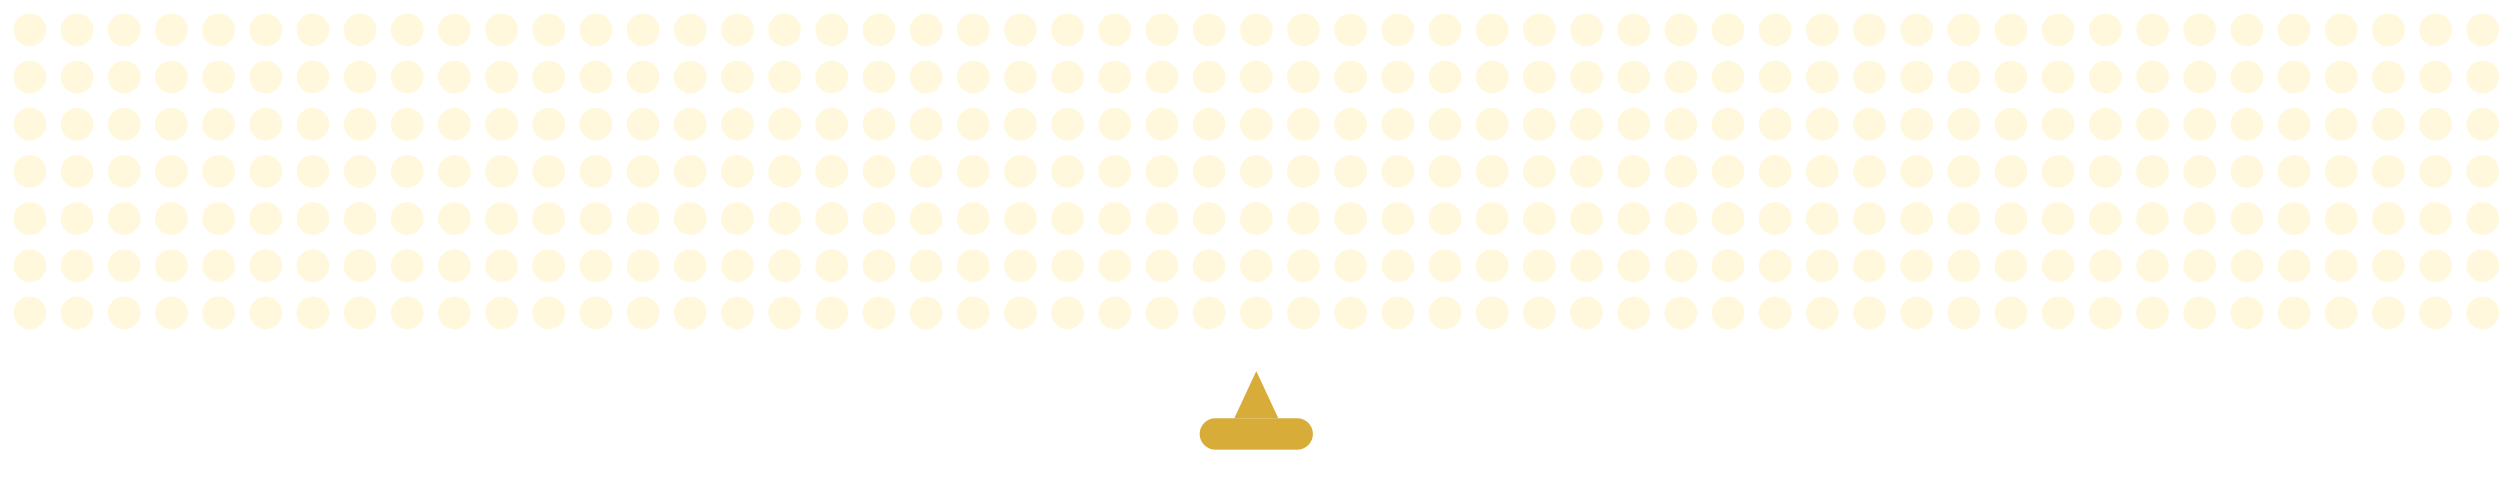
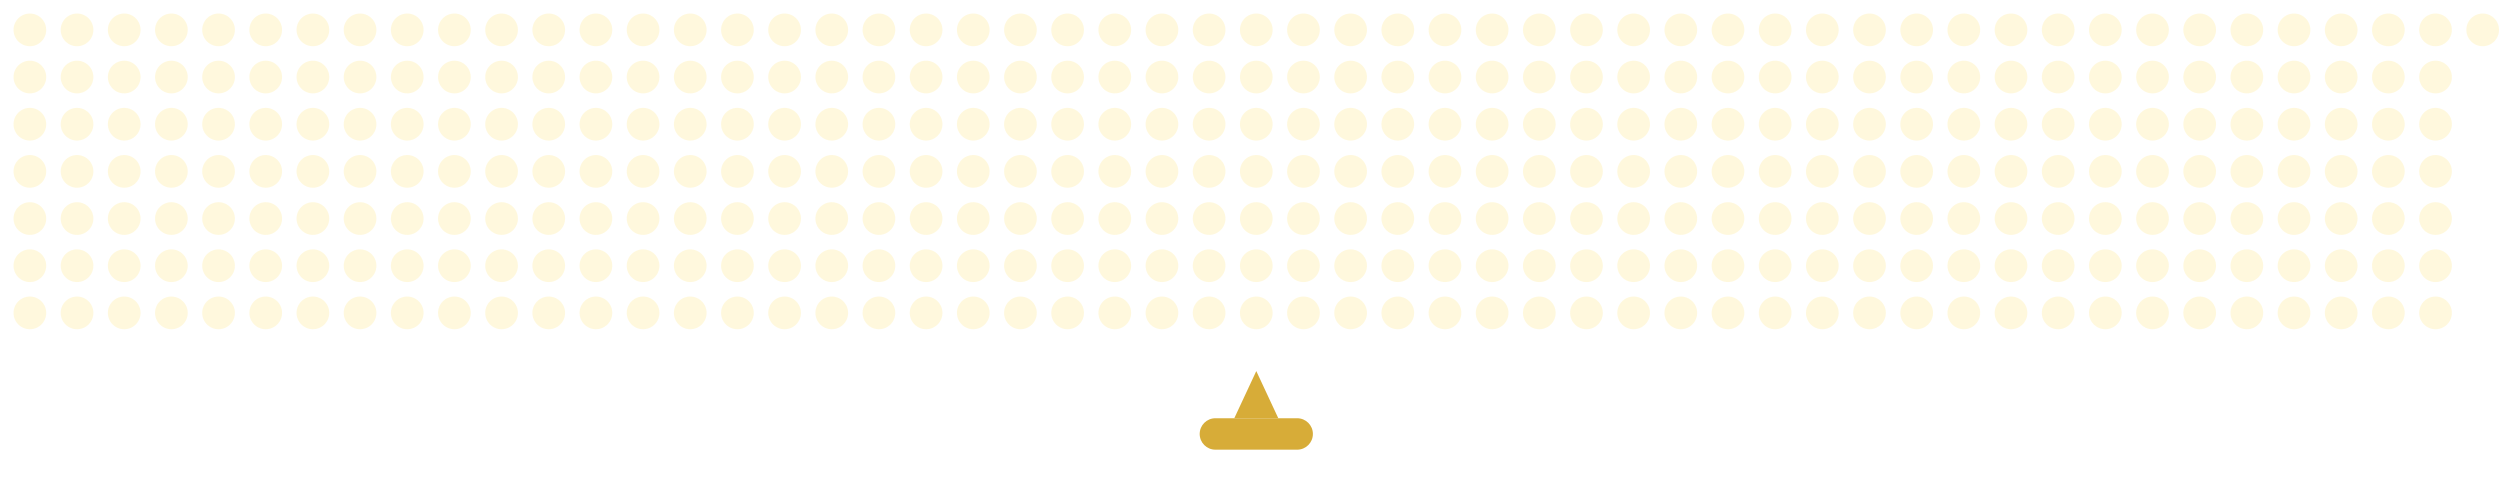
<svg xmlns="http://www.w3.org/2000/svg" width="100%" viewBox="0 0 795 157" preserveAspectRatio="xMidYMid meet" role="img" aria-label="TTTimsy animated GitHub contribution graph">
  <rect id="cycleTimer" x="-10" y="-10" width="1" height="1" fill="none">
    <animate id="cycle" attributeName="x" from="-10" to="-9" begin="0s;cycle.end+1s" dur="4.00s" fill="freeze" />
  </rect>
  <g transform="translate(2, 2)">
    <circle cx="7.5" cy="7.5" r="5.2" fill="#fff8dc" opacity="0.96">
        </circle>
    <circle cx="7.5" cy="22.5" r="5.2" fill="#fff8dc" opacity="0.96">
        </circle>
    <circle cx="7.5" cy="37.5" r="5.2" fill="#fff8dc" opacity="0.96">
        </circle>
    <circle cx="7.5" cy="52.5" r="5.2" fill="#fff8dc" opacity="0.96">
        </circle>
    <circle cx="7.5" cy="67.5" r="5.2" fill="#fff8dc" opacity="0.96">
        </circle>
    <circle cx="7.5" cy="82.5" r="5.2" fill="#fff8dc" opacity="0.96">
        </circle>
    <circle cx="7.5" cy="97.5" r="5.2" fill="#fff8dc" opacity="0.96">
        </circle>
    <circle cx="22.5" cy="7.5" r="5.2" fill="#fff8dc" opacity="0.96">
        </circle>
    <circle cx="22.5" cy="22.5" r="5.2" fill="#fff8dc" opacity="0.96">
        </circle>
    <circle cx="22.5" cy="37.5" r="5.2" fill="#fff8dc" opacity="0.96">
        </circle>
    <circle cx="22.5" cy="52.5" r="5.2" fill="#fff8dc" opacity="0.96">
        </circle>
    <circle cx="22.5" cy="67.5" r="5.2" fill="#fff8dc" opacity="0.96">
        </circle>
    <circle cx="22.5" cy="82.5" r="5.2" fill="#fff8dc" opacity="0.96">
        </circle>
    <circle cx="22.5" cy="97.5" r="5.2" fill="#fff8dc" opacity="0.96">
        </circle>
    <circle cx="37.5" cy="7.5" r="5.2" fill="#fff8dc" opacity="0.96">
        </circle>
    <circle cx="37.5" cy="22.5" r="5.2" fill="#fff8dc" opacity="0.96">
        </circle>
    <circle cx="37.5" cy="37.5" r="5.2" fill="#fff8dc" opacity="0.96">
        </circle>
    <circle cx="37.5" cy="52.5" r="5.2" fill="#fff8dc" opacity="0.96">
        </circle>
    <circle cx="37.5" cy="67.5" r="5.2" fill="#fff8dc" opacity="0.96">
        </circle>
    <circle cx="37.5" cy="82.5" r="5.2" fill="#fff8dc" opacity="0.96">
        </circle>
    <circle cx="37.5" cy="97.5" r="5.2" fill="#fff8dc" opacity="0.96">
        </circle>
    <circle cx="52.5" cy="7.5" r="5.2" fill="#fff8dc" opacity="0.96">
        </circle>
    <circle cx="52.5" cy="22.5" r="5.2" fill="#fff8dc" opacity="0.96">
        </circle>
    <circle cx="52.5" cy="37.5" r="5.2" fill="#fff8dc" opacity="0.96">
        </circle>
    <circle cx="52.5" cy="52.5" r="5.2" fill="#fff8dc" opacity="0.96">
        </circle>
    <circle cx="52.5" cy="67.5" r="5.2" fill="#fff8dc" opacity="0.96">
        </circle>
    <circle cx="52.5" cy="82.5" r="5.2" fill="#fff8dc" opacity="0.96">
        </circle>
    <circle cx="52.5" cy="97.5" r="5.2" fill="#fff8dc" opacity="0.96">
        </circle>
    <circle cx="67.5" cy="7.5" r="5.2" fill="#fff8dc" opacity="0.96">
        </circle>
    <circle cx="67.5" cy="22.5" r="5.2" fill="#fff8dc" opacity="0.96">
        </circle>
    <circle cx="67.5" cy="37.5" r="5.2" fill="#fff8dc" opacity="0.96">
        </circle>
    <circle cx="67.5" cy="52.5" r="5.2" fill="#fff8dc" opacity="0.96">
        </circle>
    <circle cx="67.5" cy="67.5" r="5.2" fill="#fff8dc" opacity="0.96">
        </circle>
    <circle cx="67.5" cy="82.5" r="5.2" fill="#fff8dc" opacity="0.96">
        </circle>
    <circle cx="67.5" cy="97.5" r="5.2" fill="#fff8dc" opacity="0.96">
        </circle>
    <circle cx="82.5" cy="7.5" r="5.2" fill="#fff8dc" opacity="0.96">
        </circle>
    <circle cx="82.5" cy="22.5" r="5.2" fill="#fff8dc" opacity="0.96">
        </circle>
    <circle cx="82.5" cy="37.5" r="5.2" fill="#fff8dc" opacity="0.96">
        </circle>
    <circle cx="82.5" cy="52.5" r="5.2" fill="#fff8dc" opacity="0.96">
        </circle>
    <circle cx="82.5" cy="67.5" r="5.2" fill="#fff8dc" opacity="0.96">
        </circle>
    <circle cx="82.5" cy="82.5" r="5.2" fill="#fff8dc" opacity="0.96">
        </circle>
    <circle cx="82.5" cy="97.5" r="5.2" fill="#fff8dc" opacity="0.96">
        </circle>
    <circle cx="97.5" cy="7.5" r="5.2" fill="#fff8dc" opacity="0.96">
        </circle>
    <circle cx="97.5" cy="22.5" r="5.2" fill="#fff8dc" opacity="0.96">
        </circle>
    <circle cx="97.5" cy="37.5" r="5.2" fill="#fff8dc" opacity="0.96">
        </circle>
    <circle cx="97.5" cy="52.5" r="5.2" fill="#fff8dc" opacity="0.96">
        </circle>
    <circle cx="97.5" cy="67.5" r="5.2" fill="#fff8dc" opacity="0.96">
        </circle>
    <circle cx="97.5" cy="82.5" r="5.2" fill="#fff8dc" opacity="0.96">
        </circle>
    <circle cx="97.5" cy="97.5" r="5.2" fill="#fff8dc" opacity="0.96">
        </circle>
    <circle cx="112.5" cy="7.5" r="5.2" fill="#fff8dc" opacity="0.96">
        </circle>
    <circle cx="112.5" cy="22.5" r="5.2" fill="#fff8dc" opacity="0.96">
        </circle>
    <circle cx="112.5" cy="37.5" r="5.2" fill="#fff8dc" opacity="0.96">
        </circle>
    <circle cx="112.5" cy="52.5" r="5.2" fill="#fff8dc" opacity="0.96">
        </circle>
    <circle cx="112.5" cy="67.5" r="5.2" fill="#fff8dc" opacity="0.96">
        </circle>
    <circle cx="112.5" cy="82.5" r="5.2" fill="#fff8dc" opacity="0.96">
        </circle>
    <circle cx="112.5" cy="97.5" r="5.2" fill="#fff8dc" opacity="0.96">
        </circle>
    <circle cx="127.5" cy="7.5" r="5.2" fill="#fff8dc" opacity="0.96">
        </circle>
    <circle cx="127.5" cy="22.5" r="5.2" fill="#fff8dc" opacity="0.96">
        </circle>
    <circle cx="127.5" cy="37.5" r="5.2" fill="#fff8dc" opacity="0.96">
        </circle>
    <circle cx="127.5" cy="52.5" r="5.2" fill="#fff8dc" opacity="0.96">
        </circle>
    <circle cx="127.5" cy="67.5" r="5.2" fill="#fff8dc" opacity="0.96">
        </circle>
    <circle cx="127.5" cy="82.5" r="5.2" fill="#fff8dc" opacity="0.96">
        </circle>
    <circle cx="127.5" cy="97.5" r="5.2" fill="#fff8dc" opacity="0.96">
        </circle>
    <circle cx="142.5" cy="7.5" r="5.2" fill="#fff8dc" opacity="0.96">
        </circle>
    <circle cx="142.5" cy="22.5" r="5.2" fill="#fff8dc" opacity="0.96">
        </circle>
    <circle cx="142.5" cy="37.5" r="5.2" fill="#fff8dc" opacity="0.96">
        </circle>
    <circle cx="142.5" cy="52.5" r="5.2" fill="#fff8dc" opacity="0.96">
        </circle>
    <circle cx="142.5" cy="67.5" r="5.2" fill="#fff8dc" opacity="0.96">
        </circle>
    <circle cx="142.5" cy="82.5" r="5.2" fill="#fff8dc" opacity="0.96">
        </circle>
    <circle cx="142.5" cy="97.5" r="5.2" fill="#fff8dc" opacity="0.96">
        </circle>
    <circle cx="157.5" cy="7.5" r="5.2" fill="#fff8dc" opacity="0.96">
        </circle>
    <circle cx="157.5" cy="22.5" r="5.2" fill="#fff8dc" opacity="0.96">
        </circle>
    <circle cx="157.5" cy="37.5" r="5.2" fill="#fff8dc" opacity="0.96">
        </circle>
    <circle cx="157.5" cy="52.5" r="5.2" fill="#fff8dc" opacity="0.96">
        </circle>
    <circle cx="157.5" cy="67.5" r="5.2" fill="#fff8dc" opacity="0.96">
        </circle>
    <circle cx="157.5" cy="82.5" r="5.2" fill="#fff8dc" opacity="0.96">
        </circle>
    <circle cx="157.5" cy="97.5" r="5.2" fill="#fff8dc" opacity="0.96">
        </circle>
    <circle cx="172.5" cy="7.5" r="5.2" fill="#fff8dc" opacity="0.96">
        </circle>
    <circle cx="172.5" cy="22.5" r="5.2" fill="#fff8dc" opacity="0.96">
        </circle>
    <circle cx="172.5" cy="37.5" r="5.2" fill="#fff8dc" opacity="0.96">
        </circle>
    <circle cx="172.5" cy="52.5" r="5.2" fill="#fff8dc" opacity="0.96">
        </circle>
    <circle cx="172.5" cy="67.5" r="5.2" fill="#fff8dc" opacity="0.96">
        </circle>
    <circle cx="172.5" cy="82.5" r="5.2" fill="#fff8dc" opacity="0.96">
        </circle>
    <circle cx="172.5" cy="97.5" r="5.2" fill="#fff8dc" opacity="0.96">
        </circle>
    <circle cx="187.5" cy="7.5" r="5.2" fill="#fff8dc" opacity="0.96">
        </circle>
    <circle cx="187.5" cy="22.5" r="5.2" fill="#fff8dc" opacity="0.96">
        </circle>
    <circle cx="187.5" cy="37.5" r="5.2" fill="#fff8dc" opacity="0.96">
        </circle>
    <circle cx="187.5" cy="52.5" r="5.2" fill="#fff8dc" opacity="0.96">
        </circle>
    <circle cx="187.5" cy="67.5" r="5.2" fill="#fff8dc" opacity="0.96">
        </circle>
    <circle cx="187.5" cy="82.5" r="5.2" fill="#fff8dc" opacity="0.96">
        </circle>
    <circle cx="187.5" cy="97.5" r="5.2" fill="#fff8dc" opacity="0.96">
        </circle>
    <circle cx="202.5" cy="7.5" r="5.2" fill="#fff8dc" opacity="0.96">
        </circle>
    <circle cx="202.5" cy="22.5" r="5.2" fill="#fff8dc" opacity="0.96">
        </circle>
    <circle cx="202.5" cy="37.5" r="5.2" fill="#fff8dc" opacity="0.96">
        </circle>
    <circle cx="202.5" cy="52.5" r="5.2" fill="#fff8dc" opacity="0.96">
        </circle>
    <circle cx="202.5" cy="67.5" r="5.2" fill="#fff8dc" opacity="0.96">
        </circle>
    <circle cx="202.5" cy="82.5" r="5.2" fill="#fff8dc" opacity="0.96">
        </circle>
    <circle cx="202.5" cy="97.5" r="5.2" fill="#fff8dc" opacity="0.96">
        </circle>
    <circle cx="217.5" cy="7.5" r="5.2" fill="#fff8dc" opacity="0.96">
        </circle>
    <circle cx="217.5" cy="22.5" r="5.2" fill="#fff8dc" opacity="0.96">
        </circle>
    <circle cx="217.5" cy="37.5" r="5.2" fill="#fff8dc" opacity="0.96">
        </circle>
    <circle cx="217.5" cy="52.5" r="5.2" fill="#fff8dc" opacity="0.96">
        </circle>
    <circle cx="217.5" cy="67.5" r="5.2" fill="#fff8dc" opacity="0.96">
        </circle>
    <circle cx="217.5" cy="82.5" r="5.2" fill="#fff8dc" opacity="0.96">
        </circle>
    <circle cx="217.5" cy="97.5" r="5.2" fill="#fff8dc" opacity="0.96">
        </circle>
    <circle cx="232.5" cy="7.5" r="5.2" fill="#fff8dc" opacity="0.96">
        </circle>
    <circle cx="232.5" cy="22.5" r="5.2" fill="#fff8dc" opacity="0.96">
        </circle>
    <circle cx="232.5" cy="37.5" r="5.2" fill="#fff8dc" opacity="0.96">
        </circle>
    <circle cx="232.5" cy="52.5" r="5.2" fill="#fff8dc" opacity="0.96">
        </circle>
    <circle cx="232.5" cy="67.5" r="5.2" fill="#fff8dc" opacity="0.96">
        </circle>
    <circle cx="232.5" cy="82.5" r="5.2" fill="#fff8dc" opacity="0.96">
        </circle>
    <circle cx="232.5" cy="97.5" r="5.2" fill="#fff8dc" opacity="0.96">
        </circle>
    <circle cx="247.5" cy="7.5" r="5.2" fill="#fff8dc" opacity="0.96">
        </circle>
    <circle cx="247.5" cy="22.5" r="5.2" fill="#fff8dc" opacity="0.96">
        </circle>
    <circle cx="247.5" cy="37.5" r="5.2" fill="#fff8dc" opacity="0.96">
        </circle>
    <circle cx="247.5" cy="52.5" r="5.2" fill="#fff8dc" opacity="0.96">
        </circle>
    <circle cx="247.5" cy="67.5" r="5.2" fill="#fff8dc" opacity="0.96">
        </circle>
    <circle cx="247.5" cy="82.5" r="5.2" fill="#fff8dc" opacity="0.96">
        </circle>
    <circle cx="247.5" cy="97.5" r="5.2" fill="#fff8dc" opacity="0.96">
        </circle>
    <circle cx="262.5" cy="7.5" r="5.2" fill="#fff8dc" opacity="0.96">
        </circle>
    <circle cx="262.5" cy="22.5" r="5.2" fill="#fff8dc" opacity="0.96">
        </circle>
    <circle cx="262.5" cy="37.5" r="5.2" fill="#fff8dc" opacity="0.96">
        </circle>
    <circle cx="262.5" cy="52.5" r="5.2" fill="#fff8dc" opacity="0.96">
        </circle>
    <circle cx="262.5" cy="67.5" r="5.2" fill="#fff8dc" opacity="0.96">
        </circle>
    <circle cx="262.5" cy="82.5" r="5.2" fill="#fff8dc" opacity="0.96">
        </circle>
    <circle cx="262.5" cy="97.5" r="5.2" fill="#fff8dc" opacity="0.96">
        </circle>
    <circle cx="277.5" cy="7.5" r="5.2" fill="#fff8dc" opacity="0.96">
        </circle>
    <circle cx="277.5" cy="22.5" r="5.2" fill="#fff8dc" opacity="0.96">
        </circle>
    <circle cx="277.5" cy="37.5" r="5.2" fill="#fff8dc" opacity="0.96">
        </circle>
    <circle cx="277.5" cy="52.5" r="5.2" fill="#fff8dc" opacity="0.96">
        </circle>
    <circle cx="277.5" cy="67.5" r="5.2" fill="#fff8dc" opacity="0.96">
        </circle>
    <circle cx="277.5" cy="82.5" r="5.2" fill="#fff8dc" opacity="0.96">
        </circle>
    <circle cx="277.5" cy="97.5" r="5.2" fill="#fff8dc" opacity="0.96">
        </circle>
    <circle cx="292.5" cy="7.5" r="5.2" fill="#fff8dc" opacity="0.96">
        </circle>
    <circle cx="292.5" cy="22.5" r="5.2" fill="#fff8dc" opacity="0.96">
        </circle>
    <circle cx="292.5" cy="37.5" r="5.2" fill="#fff8dc" opacity="0.96">
        </circle>
    <circle cx="292.5" cy="52.5" r="5.2" fill="#fff8dc" opacity="0.96">
        </circle>
    <circle cx="292.5" cy="67.5" r="5.2" fill="#fff8dc" opacity="0.96">
        </circle>
    <circle cx="292.5" cy="82.5" r="5.2" fill="#fff8dc" opacity="0.96">
        </circle>
    <circle cx="292.5" cy="97.5" r="5.2" fill="#fff8dc" opacity="0.96">
        </circle>
    <circle cx="307.5" cy="7.5" r="5.2" fill="#fff8dc" opacity="0.96">
        </circle>
    <circle cx="307.5" cy="22.5" r="5.2" fill="#fff8dc" opacity="0.96">
        </circle>
    <circle cx="307.5" cy="37.5" r="5.2" fill="#fff8dc" opacity="0.96">
        </circle>
    <circle cx="307.5" cy="52.5" r="5.2" fill="#fff8dc" opacity="0.96">
        </circle>
    <circle cx="307.5" cy="67.5" r="5.2" fill="#fff8dc" opacity="0.96">
        </circle>
    <circle cx="307.5" cy="82.5" r="5.2" fill="#fff8dc" opacity="0.96">
        </circle>
    <circle cx="307.5" cy="97.5" r="5.2" fill="#fff8dc" opacity="0.96">
        </circle>
    <circle cx="322.5" cy="7.5" r="5.2" fill="#fff8dc" opacity="0.96">
        </circle>
    <circle cx="322.5" cy="22.5" r="5.2" fill="#fff8dc" opacity="0.96">
        </circle>
    <circle cx="322.5" cy="37.5" r="5.2" fill="#fff8dc" opacity="0.96">
        </circle>
    <circle cx="322.5" cy="52.5" r="5.2" fill="#fff8dc" opacity="0.96">
        </circle>
    <circle cx="322.5" cy="67.5" r="5.2" fill="#fff8dc" opacity="0.96">
        </circle>
    <circle cx="322.5" cy="82.5" r="5.2" fill="#fff8dc" opacity="0.96">
        </circle>
    <circle cx="322.5" cy="97.5" r="5.2" fill="#fff8dc" opacity="0.96">
        </circle>
    <circle cx="337.5" cy="7.5" r="5.2" fill="#fff8dc" opacity="0.96">
        </circle>
    <circle cx="337.5" cy="22.5" r="5.2" fill="#fff8dc" opacity="0.96">
        </circle>
    <circle cx="337.5" cy="37.5" r="5.2" fill="#fff8dc" opacity="0.96">
        </circle>
    <circle cx="337.5" cy="52.5" r="5.2" fill="#fff8dc" opacity="0.96">
        </circle>
    <circle cx="337.5" cy="67.5" r="5.2" fill="#fff8dc" opacity="0.96">
        </circle>
    <circle cx="337.5" cy="82.5" r="5.2" fill="#fff8dc" opacity="0.96">
        </circle>
    <circle cx="337.5" cy="97.5" r="5.2" fill="#fff8dc" opacity="0.96">
        </circle>
    <circle cx="352.5" cy="7.5" r="5.2" fill="#fff8dc" opacity="0.96">
        </circle>
    <circle cx="352.5" cy="22.5" r="5.2" fill="#fff8dc" opacity="0.96">
        </circle>
    <circle cx="352.5" cy="37.5" r="5.2" fill="#fff8dc" opacity="0.96">
        </circle>
    <circle cx="352.5" cy="52.5" r="5.2" fill="#fff8dc" opacity="0.96">
        </circle>
    <circle cx="352.5" cy="67.5" r="5.2" fill="#fff8dc" opacity="0.96">
        </circle>
    <circle cx="352.5" cy="82.5" r="5.2" fill="#fff8dc" opacity="0.96">
        </circle>
    <circle cx="352.5" cy="97.5" r="5.2" fill="#fff8dc" opacity="0.96">
        </circle>
    <circle cx="367.5" cy="7.5" r="5.2" fill="#fff8dc" opacity="0.96">
        </circle>
    <circle cx="367.5" cy="22.5" r="5.2" fill="#fff8dc" opacity="0.96">
        </circle>
    <circle cx="367.5" cy="37.5" r="5.2" fill="#fff8dc" opacity="0.96">
        </circle>
    <circle cx="367.5" cy="52.5" r="5.2" fill="#fff8dc" opacity="0.96">
        </circle>
    <circle cx="367.5" cy="67.5" r="5.2" fill="#fff8dc" opacity="0.96">
        </circle>
    <circle cx="367.5" cy="82.5" r="5.2" fill="#fff8dc" opacity="0.96">
        </circle>
    <circle cx="367.5" cy="97.5" r="5.2" fill="#fff8dc" opacity="0.96">
        </circle>
    <circle cx="382.5" cy="7.5" r="5.2" fill="#fff8dc" opacity="0.96">
        </circle>
    <circle cx="382.5" cy="22.5" r="5.2" fill="#fff8dc" opacity="0.96">
        </circle>
    <circle cx="382.5" cy="37.5" r="5.2" fill="#fff8dc" opacity="0.96">
        </circle>
    <circle cx="382.5" cy="52.5" r="5.2" fill="#fff8dc" opacity="0.96">
        </circle>
    <circle cx="382.5" cy="67.5" r="5.2" fill="#fff8dc" opacity="0.96">
        </circle>
    <circle cx="382.5" cy="82.5" r="5.2" fill="#fff8dc" opacity="0.96">
        </circle>
    <circle cx="382.5" cy="97.5" r="5.2" fill="#fff8dc" opacity="0.96">
        </circle>
    <circle cx="397.5" cy="7.5" r="5.2" fill="#fff8dc" opacity="0.96">
        </circle>
    <circle cx="397.5" cy="22.5" r="5.2" fill="#fff8dc" opacity="0.96">
        </circle>
    <circle cx="397.5" cy="37.5" r="5.2" fill="#fff8dc" opacity="0.96">
        </circle>
    <circle cx="397.5" cy="52.5" r="5.2" fill="#fff8dc" opacity="0.96">
        </circle>
    <circle cx="397.5" cy="67.5" r="5.2" fill="#fff8dc" opacity="0.96">
        </circle>
    <circle cx="397.5" cy="82.5" r="5.2" fill="#fff8dc" opacity="0.96">
        </circle>
    <circle cx="397.5" cy="97.5" r="5.2" fill="#fff8dc" opacity="0.96">
        </circle>
    <circle cx="412.5" cy="7.5" r="5.2" fill="#fff8dc" opacity="0.96">
        </circle>
    <circle cx="412.5" cy="22.5" r="5.2" fill="#fff8dc" opacity="0.96">
        </circle>
    <circle cx="412.5" cy="37.5" r="5.2" fill="#fff8dc" opacity="0.96">
        </circle>
    <circle cx="412.5" cy="52.5" r="5.2" fill="#fff8dc" opacity="0.96">
        </circle>
    <circle cx="412.5" cy="67.5" r="5.2" fill="#fff8dc" opacity="0.96">
        </circle>
    <circle cx="412.5" cy="82.5" r="5.2" fill="#fff8dc" opacity="0.96">
        </circle>
    <circle cx="412.5" cy="97.5" r="5.2" fill="#fff8dc" opacity="0.96">
        </circle>
    <circle cx="427.5" cy="7.5" r="5.2" fill="#fff8dc" opacity="0.96">
        </circle>
    <circle cx="427.5" cy="22.5" r="5.2" fill="#fff8dc" opacity="0.96">
        </circle>
    <circle cx="427.5" cy="37.5" r="5.2" fill="#fff8dc" opacity="0.96">
        </circle>
    <circle cx="427.5" cy="52.5" r="5.2" fill="#fff8dc" opacity="0.96">
        </circle>
    <circle cx="427.5" cy="67.5" r="5.2" fill="#fff8dc" opacity="0.96">
        </circle>
    <circle cx="427.5" cy="82.5" r="5.2" fill="#fff8dc" opacity="0.96">
        </circle>
    <circle cx="427.5" cy="97.5" r="5.2" fill="#fff8dc" opacity="0.96">
        </circle>
    <circle cx="442.5" cy="7.5" r="5.2" fill="#fff8dc" opacity="0.96">
        </circle>
    <circle cx="442.5" cy="22.5" r="5.2" fill="#fff8dc" opacity="0.96">
        </circle>
    <circle cx="442.5" cy="37.5" r="5.2" fill="#fff8dc" opacity="0.96">
        </circle>
    <circle cx="442.5" cy="52.5" r="5.2" fill="#fff8dc" opacity="0.96">
        </circle>
    <circle cx="442.5" cy="67.5" r="5.2" fill="#fff8dc" opacity="0.96">
        </circle>
    <circle cx="442.5" cy="82.5" r="5.2" fill="#fff8dc" opacity="0.96">
        </circle>
    <circle cx="442.5" cy="97.5" r="5.2" fill="#fff8dc" opacity="0.96">
        </circle>
    <circle cx="457.5" cy="7.5" r="5.2" fill="#fff8dc" opacity="0.96">
        </circle>
    <circle cx="457.5" cy="22.5" r="5.2" fill="#fff8dc" opacity="0.96">
        </circle>
    <circle cx="457.5" cy="37.5" r="5.2" fill="#fff8dc" opacity="0.96">
        </circle>
    <circle cx="457.5" cy="52.5" r="5.2" fill="#fff8dc" opacity="0.96">
        </circle>
    <circle cx="457.5" cy="67.5" r="5.2" fill="#fff8dc" opacity="0.96">
        </circle>
    <circle cx="457.5" cy="82.5" r="5.2" fill="#fff8dc" opacity="0.96">
        </circle>
    <circle cx="457.5" cy="97.5" r="5.2" fill="#fff8dc" opacity="0.96">
        </circle>
    <circle cx="472.5" cy="7.5" r="5.2" fill="#fff8dc" opacity="0.96">
        </circle>
    <circle cx="472.5" cy="22.5" r="5.2" fill="#fff8dc" opacity="0.96">
        </circle>
    <circle cx="472.5" cy="37.5" r="5.2" fill="#fff8dc" opacity="0.96">
        </circle>
    <circle cx="472.5" cy="52.5" r="5.2" fill="#fff8dc" opacity="0.96">
        </circle>
    <circle cx="472.5" cy="67.5" r="5.2" fill="#fff8dc" opacity="0.96">
        </circle>
    <circle cx="472.5" cy="82.5" r="5.2" fill="#fff8dc" opacity="0.96">
        </circle>
    <circle cx="472.5" cy="97.5" r="5.2" fill="#fff8dc" opacity="0.96">
        </circle>
    <circle cx="487.5" cy="7.5" r="5.2" fill="#fff8dc" opacity="0.96">
        </circle>
    <circle cx="487.5" cy="22.5" r="5.2" fill="#fff8dc" opacity="0.96">
        </circle>
    <circle cx="487.5" cy="37.5" r="5.2" fill="#fff8dc" opacity="0.96">
        </circle>
    <circle cx="487.5" cy="52.5" r="5.2" fill="#fff8dc" opacity="0.96">
        </circle>
    <circle cx="487.5" cy="67.5" r="5.2" fill="#fff8dc" opacity="0.96">
        </circle>
    <circle cx="487.5" cy="82.5" r="5.2" fill="#fff8dc" opacity="0.96">
        </circle>
    <circle cx="487.5" cy="97.5" r="5.2" fill="#fff8dc" opacity="0.96">
        </circle>
    <circle cx="502.5" cy="7.5" r="5.2" fill="#fff8dc" opacity="0.96">
        </circle>
    <circle cx="502.5" cy="22.5" r="5.2" fill="#fff8dc" opacity="0.96">
        </circle>
    <circle cx="502.5" cy="37.5" r="5.2" fill="#fff8dc" opacity="0.96">
        </circle>
    <circle cx="502.5" cy="52.5" r="5.2" fill="#fff8dc" opacity="0.96">
        </circle>
    <circle cx="502.5" cy="67.5" r="5.2" fill="#fff8dc" opacity="0.96">
        </circle>
    <circle cx="502.5" cy="82.5" r="5.2" fill="#fff8dc" opacity="0.96">
        </circle>
    <circle cx="502.5" cy="97.5" r="5.2" fill="#fff8dc" opacity="0.96">
        </circle>
    <circle cx="517.5" cy="7.5" r="5.2" fill="#fff8dc" opacity="0.96">
        </circle>
    <circle cx="517.5" cy="22.5" r="5.2" fill="#fff8dc" opacity="0.96">
        </circle>
    <circle cx="517.5" cy="37.5" r="5.2" fill="#fff8dc" opacity="0.96">
        </circle>
    <circle cx="517.5" cy="52.5" r="5.2" fill="#fff8dc" opacity="0.96">
        </circle>
    <circle cx="517.5" cy="67.5" r="5.2" fill="#fff8dc" opacity="0.96">
        </circle>
    <circle cx="517.5" cy="82.5" r="5.2" fill="#fff8dc" opacity="0.96">
        </circle>
    <circle cx="517.5" cy="97.5" r="5.2" fill="#fff8dc" opacity="0.96">
        </circle>
    <circle cx="532.5" cy="7.5" r="5.2" fill="#fff8dc" opacity="0.96">
        </circle>
    <circle cx="532.5" cy="22.5" r="5.2" fill="#fff8dc" opacity="0.96">
        </circle>
    <circle cx="532.5" cy="37.5" r="5.2" fill="#fff8dc" opacity="0.96">
        </circle>
    <circle cx="532.5" cy="52.5" r="5.2" fill="#fff8dc" opacity="0.96">
        </circle>
    <circle cx="532.5" cy="67.5" r="5.2" fill="#fff8dc" opacity="0.96">
        </circle>
    <circle cx="532.5" cy="82.5" r="5.2" fill="#fff8dc" opacity="0.96">
        </circle>
    <circle cx="532.5" cy="97.5" r="5.2" fill="#fff8dc" opacity="0.96">
        </circle>
    <circle cx="547.5" cy="7.5" r="5.2" fill="#fff8dc" opacity="0.96">
        </circle>
    <circle cx="547.5" cy="22.5" r="5.2" fill="#fff8dc" opacity="0.96">
        </circle>
    <circle cx="547.5" cy="37.5" r="5.2" fill="#fff8dc" opacity="0.96">
        </circle>
    <circle cx="547.5" cy="52.5" r="5.2" fill="#fff8dc" opacity="0.96">
        </circle>
    <circle cx="547.5" cy="67.5" r="5.2" fill="#fff8dc" opacity="0.96">
        </circle>
    <circle cx="547.5" cy="82.5" r="5.2" fill="#fff8dc" opacity="0.96">
        </circle>
    <circle cx="547.5" cy="97.5" r="5.2" fill="#fff8dc" opacity="0.96">
        </circle>
    <circle cx="562.5" cy="7.5" r="5.2" fill="#fff8dc" opacity="0.96">
        </circle>
    <circle cx="562.5" cy="22.5" r="5.2" fill="#fff8dc" opacity="0.96">
        </circle>
    <circle cx="562.5" cy="37.5" r="5.2" fill="#fff8dc" opacity="0.96">
        </circle>
    <circle cx="562.5" cy="52.5" r="5.2" fill="#fff8dc" opacity="0.96">
        </circle>
    <circle cx="562.5" cy="67.5" r="5.2" fill="#fff8dc" opacity="0.96">
        </circle>
    <circle cx="562.5" cy="82.5" r="5.2" fill="#fff8dc" opacity="0.96">
        </circle>
    <circle cx="562.5" cy="97.5" r="5.2" fill="#fff8dc" opacity="0.96">
        </circle>
    <circle cx="577.5" cy="7.5" r="5.2" fill="#fff8dc" opacity="0.96">
        </circle>
    <circle cx="577.5" cy="22.5" r="5.2" fill="#fff8dc" opacity="0.96">
        </circle>
    <circle cx="577.5" cy="37.5" r="5.2" fill="#fff8dc" opacity="0.96">
        </circle>
    <circle cx="577.5" cy="52.5" r="5.2" fill="#fff8dc" opacity="0.96">
        </circle>
    <circle cx="577.5" cy="67.5" r="5.2" fill="#fff8dc" opacity="0.96">
        </circle>
    <circle cx="577.5" cy="82.5" r="5.2" fill="#fff8dc" opacity="0.96">
        </circle>
    <circle cx="577.5" cy="97.5" r="5.2" fill="#fff8dc" opacity="0.96">
        </circle>
    <circle cx="592.5" cy="7.5" r="5.2" fill="#fff8dc" opacity="0.96">
        </circle>
    <circle cx="592.5" cy="22.5" r="5.2" fill="#fff8dc" opacity="0.96">
        </circle>
    <circle cx="592.5" cy="37.5" r="5.2" fill="#fff8dc" opacity="0.96">
        </circle>
    <circle cx="592.5" cy="52.5" r="5.2" fill="#fff8dc" opacity="0.96">
        </circle>
    <circle cx="592.5" cy="67.5" r="5.2" fill="#fff8dc" opacity="0.96">
        </circle>
    <circle cx="592.5" cy="82.5" r="5.2" fill="#fff8dc" opacity="0.96">
        </circle>
    <circle cx="592.5" cy="97.5" r="5.2" fill="#fff8dc" opacity="0.96">
        </circle>
    <circle cx="607.5" cy="7.5" r="5.2" fill="#fff8dc" opacity="0.96">
        </circle>
    <circle cx="607.5" cy="22.5" r="5.2" fill="#fff8dc" opacity="0.96">
        </circle>
    <circle cx="607.5" cy="37.5" r="5.2" fill="#fff8dc" opacity="0.96">
        </circle>
    <circle cx="607.5" cy="52.5" r="5.2" fill="#fff8dc" opacity="0.96">
        </circle>
    <circle cx="607.5" cy="67.5" r="5.2" fill="#fff8dc" opacity="0.96">
        </circle>
    <circle cx="607.5" cy="82.5" r="5.2" fill="#fff8dc" opacity="0.96">
        </circle>
    <circle cx="607.5" cy="97.5" r="5.2" fill="#fff8dc" opacity="0.96">
        </circle>
    <circle cx="622.5" cy="7.5" r="5.2" fill="#fff8dc" opacity="0.96">
        </circle>
    <circle cx="622.5" cy="22.5" r="5.2" fill="#fff8dc" opacity="0.96">
        </circle>
    <circle cx="622.5" cy="37.5" r="5.2" fill="#fff8dc" opacity="0.96">
        </circle>
    <circle cx="622.5" cy="52.5" r="5.2" fill="#fff8dc" opacity="0.96">
        </circle>
    <circle cx="622.5" cy="67.5" r="5.2" fill="#fff8dc" opacity="0.96">
        </circle>
    <circle cx="622.5" cy="82.5" r="5.2" fill="#fff8dc" opacity="0.96">
        </circle>
    <circle cx="622.5" cy="97.5" r="5.2" fill="#fff8dc" opacity="0.96">
        </circle>
    <circle cx="637.5" cy="7.5" r="5.2" fill="#fff8dc" opacity="0.96">
        </circle>
    <circle cx="637.5" cy="22.5" r="5.2" fill="#fff8dc" opacity="0.96">
        </circle>
    <circle cx="637.5" cy="37.5" r="5.2" fill="#fff8dc" opacity="0.96">
        </circle>
    <circle cx="637.5" cy="52.5" r="5.2" fill="#fff8dc" opacity="0.96">
        </circle>
    <circle cx="637.5" cy="67.5" r="5.2" fill="#fff8dc" opacity="0.96">
        </circle>
    <circle cx="637.5" cy="82.5" r="5.2" fill="#fff8dc" opacity="0.96">
        </circle>
    <circle cx="637.5" cy="97.5" r="5.2" fill="#fff8dc" opacity="0.96">
        </circle>
    <circle cx="652.5" cy="7.5" r="5.2" fill="#fff8dc" opacity="0.96">
        </circle>
    <circle cx="652.5" cy="22.5" r="5.2" fill="#fff8dc" opacity="0.96">
        </circle>
    <circle cx="652.5" cy="37.5" r="5.2" fill="#fff8dc" opacity="0.96">
        </circle>
    <circle cx="652.5" cy="52.5" r="5.2" fill="#fff8dc" opacity="0.96">
        </circle>
    <circle cx="652.5" cy="67.5" r="5.2" fill="#fff8dc" opacity="0.96">
        </circle>
    <circle cx="652.5" cy="82.5" r="5.2" fill="#fff8dc" opacity="0.96">
        </circle>
    <circle cx="652.5" cy="97.5" r="5.2" fill="#fff8dc" opacity="0.96">
        </circle>
    <circle cx="667.5" cy="7.5" r="5.2" fill="#fff8dc" opacity="0.96">
        </circle>
    <circle cx="667.5" cy="22.5" r="5.2" fill="#fff8dc" opacity="0.96">
        </circle>
    <circle cx="667.5" cy="37.5" r="5.2" fill="#fff8dc" opacity="0.96">
        </circle>
    <circle cx="667.5" cy="52.5" r="5.2" fill="#fff8dc" opacity="0.96">
        </circle>
    <circle cx="667.5" cy="67.5" r="5.2" fill="#fff8dc" opacity="0.96">
        </circle>
    <circle cx="667.5" cy="82.5" r="5.2" fill="#fff8dc" opacity="0.96">
        </circle>
    <circle cx="667.5" cy="97.5" r="5.2" fill="#fff8dc" opacity="0.96">
        </circle>
    <circle cx="682.5" cy="7.5" r="5.2" fill="#fff8dc" opacity="0.96">
        </circle>
    <circle cx="682.5" cy="22.5" r="5.2" fill="#fff8dc" opacity="0.96">
        </circle>
    <circle cx="682.5" cy="37.5" r="5.2" fill="#fff8dc" opacity="0.96">
        </circle>
    <circle cx="682.5" cy="52.5" r="5.2" fill="#fff8dc" opacity="0.96">
        </circle>
    <circle cx="682.5" cy="67.5" r="5.2" fill="#fff8dc" opacity="0.96">
        </circle>
    <circle cx="682.5" cy="82.5" r="5.2" fill="#fff8dc" opacity="0.96">
        </circle>
    <circle cx="682.5" cy="97.5" r="5.2" fill="#fff8dc" opacity="0.96">
        </circle>
    <circle cx="697.5" cy="7.5" r="5.2" fill="#fff8dc" opacity="0.96">
        </circle>
    <circle cx="697.5" cy="22.5" r="5.2" fill="#fff8dc" opacity="0.96">
        </circle>
    <circle cx="697.5" cy="37.5" r="5.2" fill="#fff8dc" opacity="0.96">
        </circle>
    <circle cx="697.5" cy="52.5" r="5.2" fill="#fff8dc" opacity="0.96">
        </circle>
    <circle cx="697.5" cy="67.5" r="5.2" fill="#fff8dc" opacity="0.96">
        </circle>
    <circle cx="697.5" cy="82.5" r="5.2" fill="#fff8dc" opacity="0.96">
        </circle>
    <circle cx="697.5" cy="97.5" r="5.2" fill="#fff8dc" opacity="0.96">
        </circle>
    <circle cx="712.5" cy="7.5" r="5.2" fill="#fff8dc" opacity="0.96">
        </circle>
    <circle cx="712.5" cy="22.5" r="5.2" fill="#fff8dc" opacity="0.96">
        </circle>
    <circle cx="712.5" cy="37.5" r="5.2" fill="#fff8dc" opacity="0.96">
        </circle>
    <circle cx="712.5" cy="52.5" r="5.2" fill="#fff8dc" opacity="0.96">
        </circle>
    <circle cx="712.5" cy="67.5" r="5.2" fill="#fff8dc" opacity="0.96">
        </circle>
    <circle cx="712.5" cy="82.5" r="5.2" fill="#fff8dc" opacity="0.96">
        </circle>
    <circle cx="712.5" cy="97.5" r="5.2" fill="#fff8dc" opacity="0.96">
        </circle>
    <circle cx="727.5" cy="7.5" r="5.2" fill="#fff8dc" opacity="0.96">
        </circle>
    <circle cx="727.5" cy="22.5" r="5.2" fill="#fff8dc" opacity="0.96">
        </circle>
    <circle cx="727.5" cy="37.5" r="5.2" fill="#fff8dc" opacity="0.96">
        </circle>
    <circle cx="727.5" cy="52.5" r="5.2" fill="#fff8dc" opacity="0.96">
        </circle>
    <circle cx="727.5" cy="67.5" r="5.2" fill="#fff8dc" opacity="0.96">
        </circle>
    <circle cx="727.5" cy="82.5" r="5.2" fill="#fff8dc" opacity="0.96">
        </circle>
    <circle cx="727.5" cy="97.5" r="5.2" fill="#fff8dc" opacity="0.96">
        </circle>
    <circle cx="742.5" cy="7.5" r="5.2" fill="#fff8dc" opacity="0.96">
        </circle>
    <circle cx="742.5" cy="22.5" r="5.2" fill="#fff8dc" opacity="0.96">
        </circle>
    <circle cx="742.5" cy="37.5" r="5.2" fill="#fff8dc" opacity="0.96">
        </circle>
    <circle cx="742.5" cy="52.5" r="5.2" fill="#fff8dc" opacity="0.96">
        </circle>
    <circle cx="742.5" cy="67.5" r="5.2" fill="#fff8dc" opacity="0.96">
        </circle>
    <circle cx="742.5" cy="82.5" r="5.2" fill="#fff8dc" opacity="0.96">
        </circle>
    <circle cx="742.5" cy="97.5" r="5.2" fill="#fff8dc" opacity="0.96">
        </circle>
    <circle cx="757.5" cy="7.5" r="5.2" fill="#fff8dc" opacity="0.96">
        </circle>
    <circle cx="757.5" cy="22.5" r="5.2" fill="#fff8dc" opacity="0.96">
        </circle>
    <circle cx="757.5" cy="37.5" r="5.2" fill="#fff8dc" opacity="0.96">
        </circle>
    <circle cx="757.5" cy="52.5" r="5.2" fill="#fff8dc" opacity="0.96">
        </circle>
    <circle cx="757.5" cy="67.5" r="5.2" fill="#fff8dc" opacity="0.96">
        </circle>
    <circle cx="757.5" cy="82.5" r="5.2" fill="#fff8dc" opacity="0.96">
        </circle>
    <circle cx="757.5" cy="97.5" r="5.2" fill="#fff8dc" opacity="0.96">
        </circle>
    <circle cx="772.5" cy="7.5" r="5.2" fill="#fff8dc" opacity="0.96">
        </circle>
    <circle cx="772.5" cy="22.5" r="5.2" fill="#fff8dc" opacity="0.96">
        </circle>
    <circle cx="772.5" cy="37.5" r="5.2" fill="#fff8dc" opacity="0.96">
        </circle>
    <circle cx="772.5" cy="52.5" r="5.2" fill="#fff8dc" opacity="0.96">
        </circle>
    <circle cx="772.5" cy="67.5" r="5.2" fill="#fff8dc" opacity="0.96">
        </circle>
    <circle cx="772.5" cy="82.5" r="5.2" fill="#fff8dc" opacity="0.96">
        </circle>
    <circle cx="772.5" cy="97.5" r="5.2" fill="#fff8dc" opacity="0.96">
        </circle>
    <circle cx="787.5" cy="7.5" r="5.2" fill="#fff8dc" opacity="0.96">
        </circle>
-     <circle cx="787.5" cy="22.5" r="5.2" fill="#fff8dc" opacity="0.96">
-         </circle>
-     <circle cx="787.5" cy="37.5" r="5.2" fill="#fff8dc" opacity="0.96">
-         </circle>
-     <circle cx="787.5" cy="52.5" r="5.2" fill="#fff8dc" opacity="0.96">
-         </circle>
-     <circle cx="787.5" cy="67.5" r="5.2" fill="#fff8dc" opacity="0.96">
-         </circle>
-     <circle cx="787.5" cy="82.5" r="5.2" fill="#fff8dc" opacity="0.96">
-         </circle>
-     <circle cx="787.5" cy="97.5" r="5.2" fill="#fff8dc" opacity="0.96">
-         </circle>
    <g opacity="0.94">
      <rect x="379.5" y="131" width="36" height="10" rx="5" fill="#d4a72c" />
      <polygon points="390.5,131 404.5,131 397.5,116" fill="#d4a72c" />
    </g>
  </g>
</svg>
